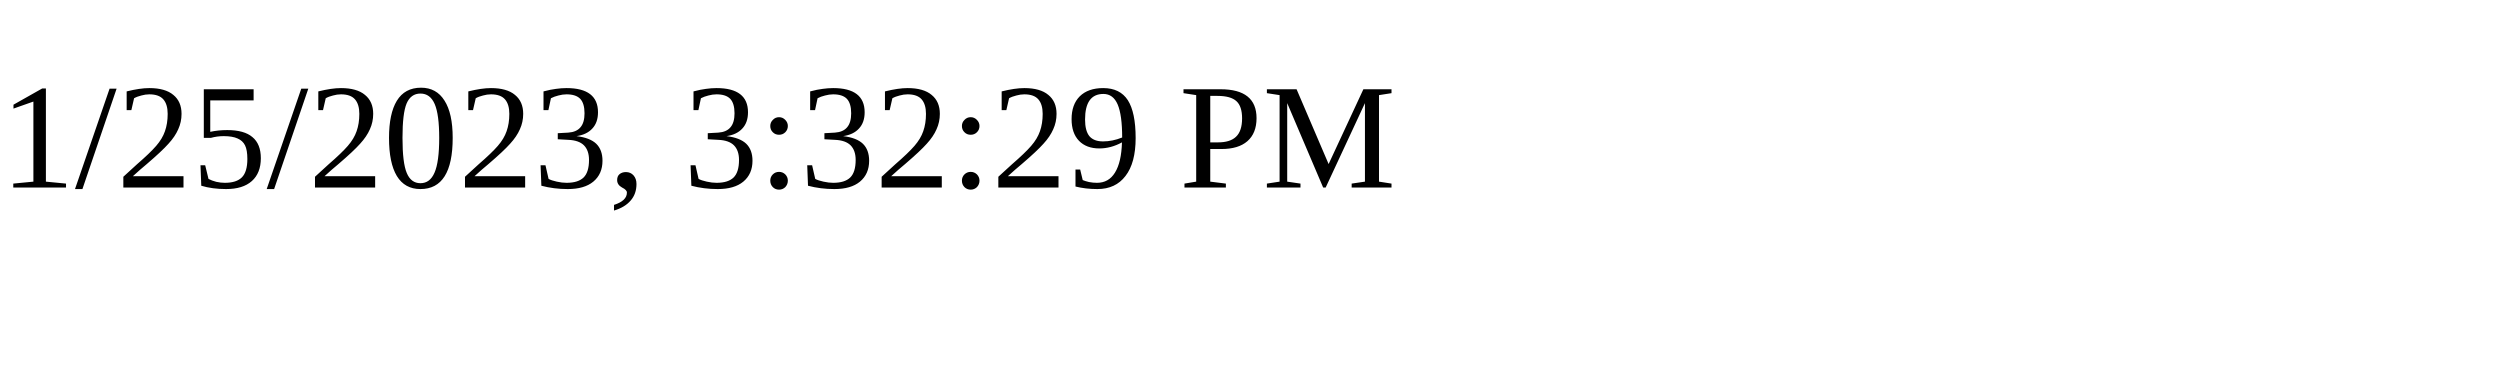
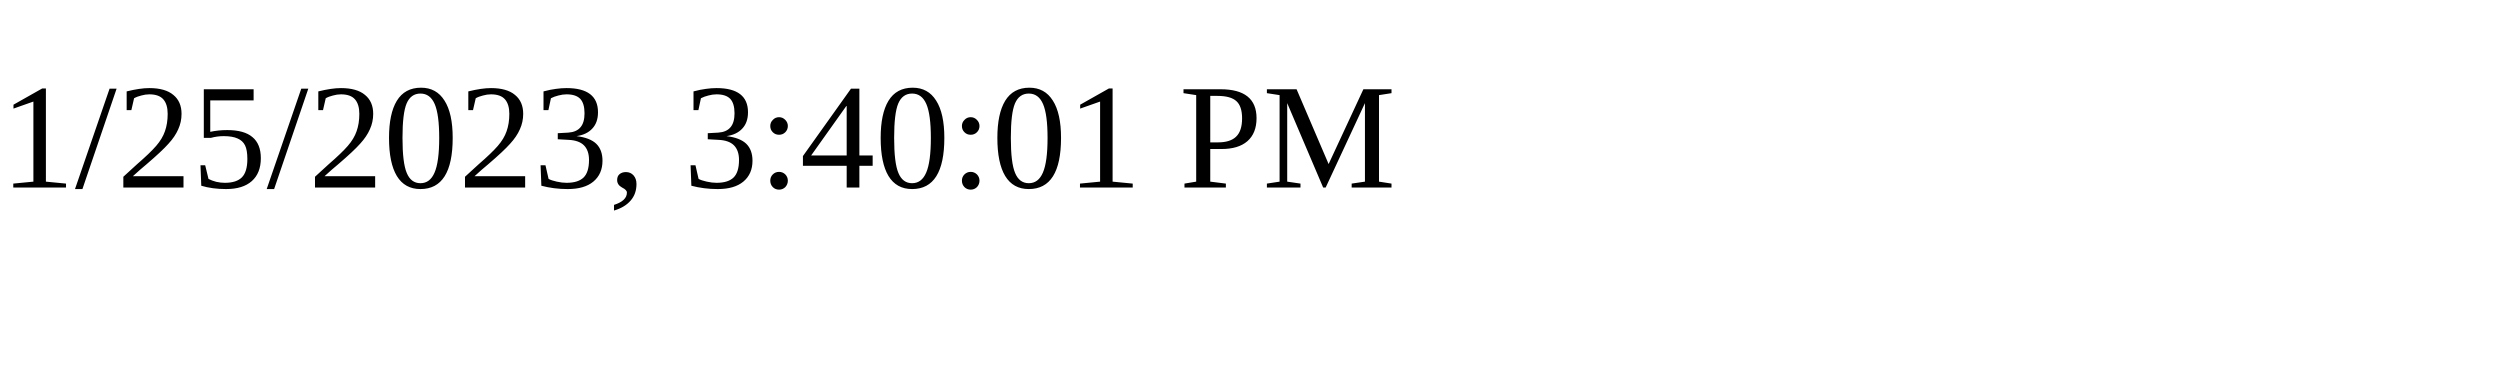
<svg xmlns="http://www.w3.org/2000/svg" height="30" width="200">
-   <text x="0" y="15">1/25/2023, 3:32:29 PM</text>
+   <text x="0" y="15">1/25/2023, 3:40:01 PM</text>
</svg>
